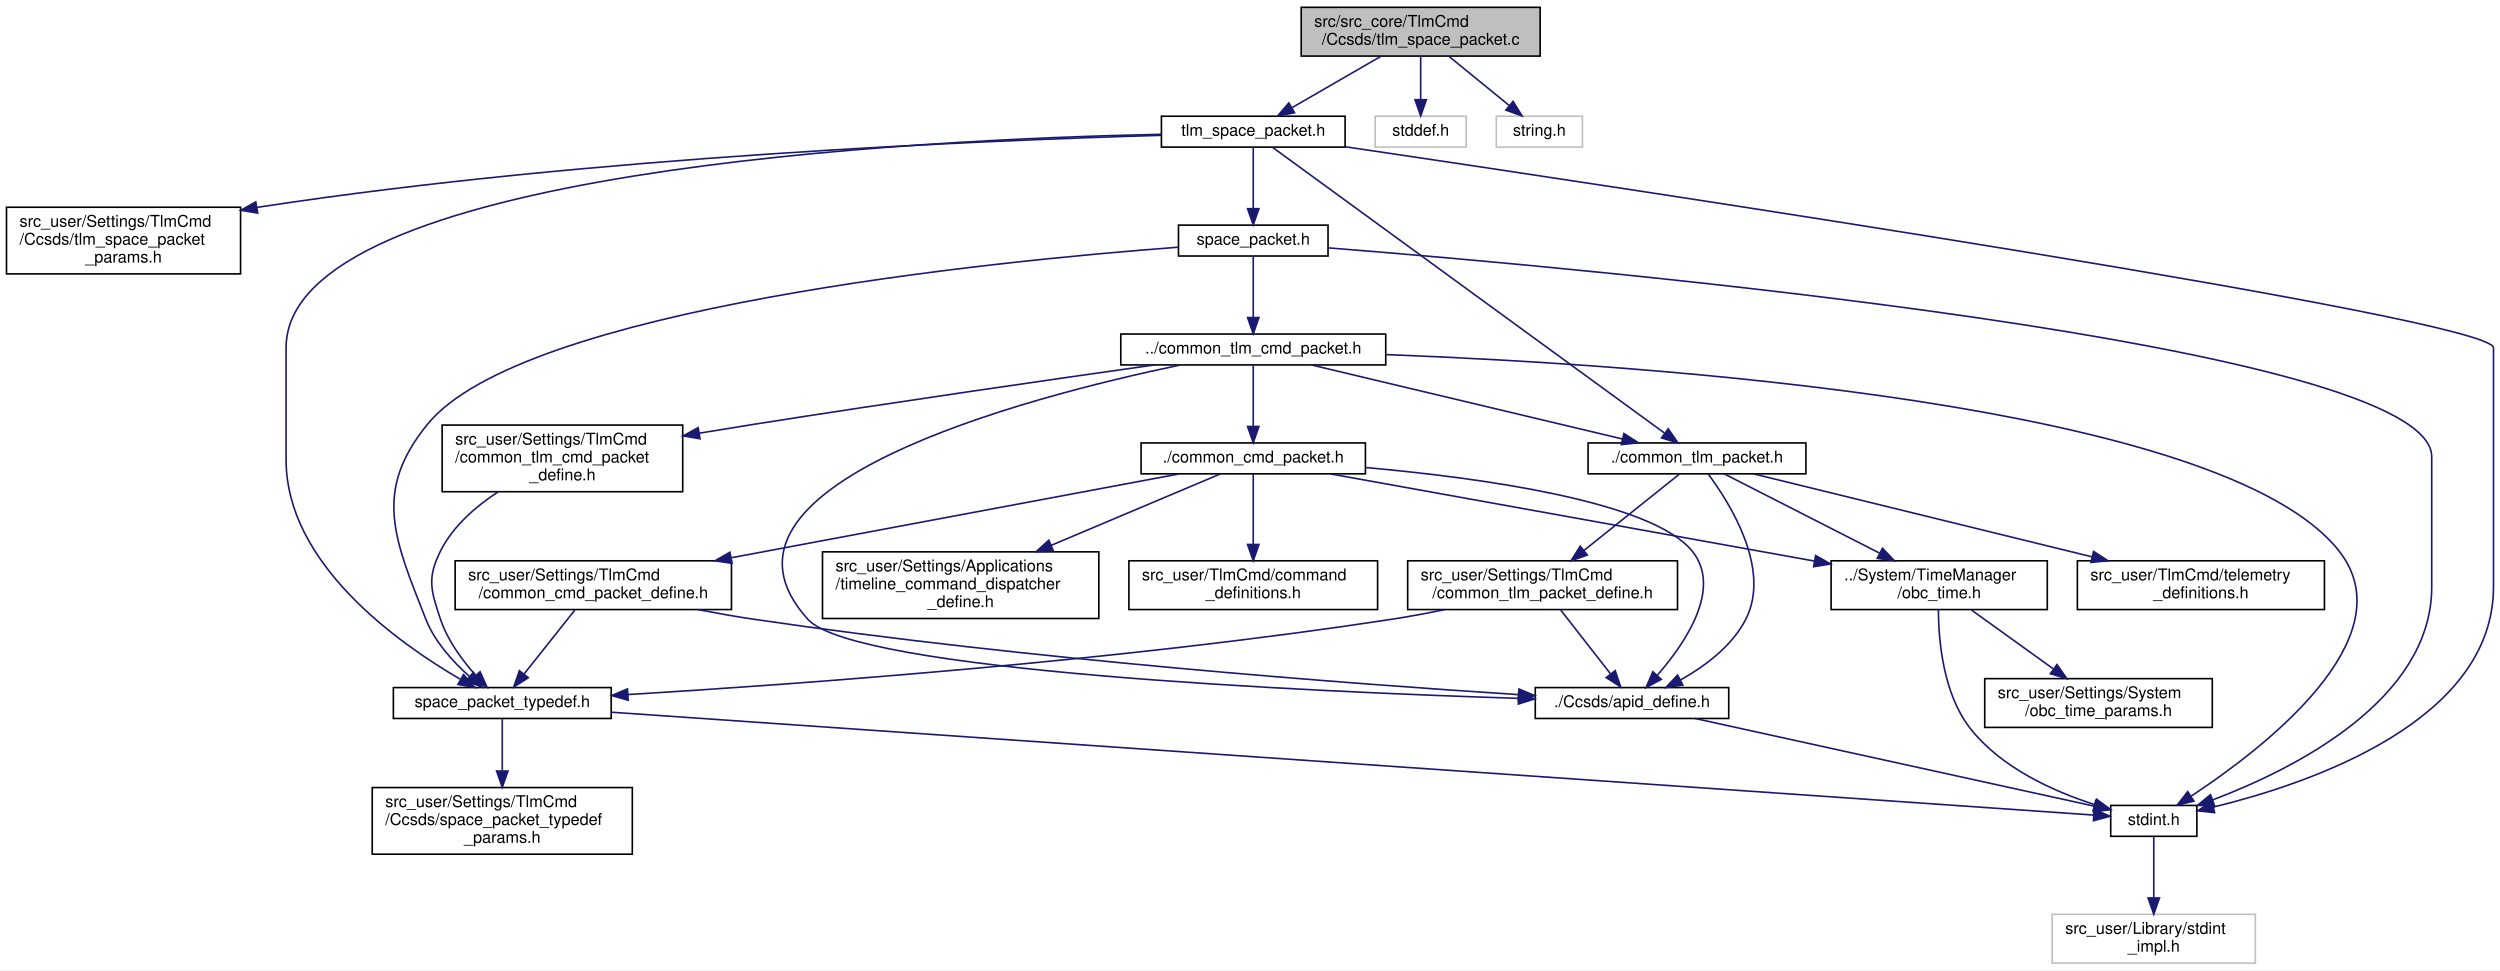
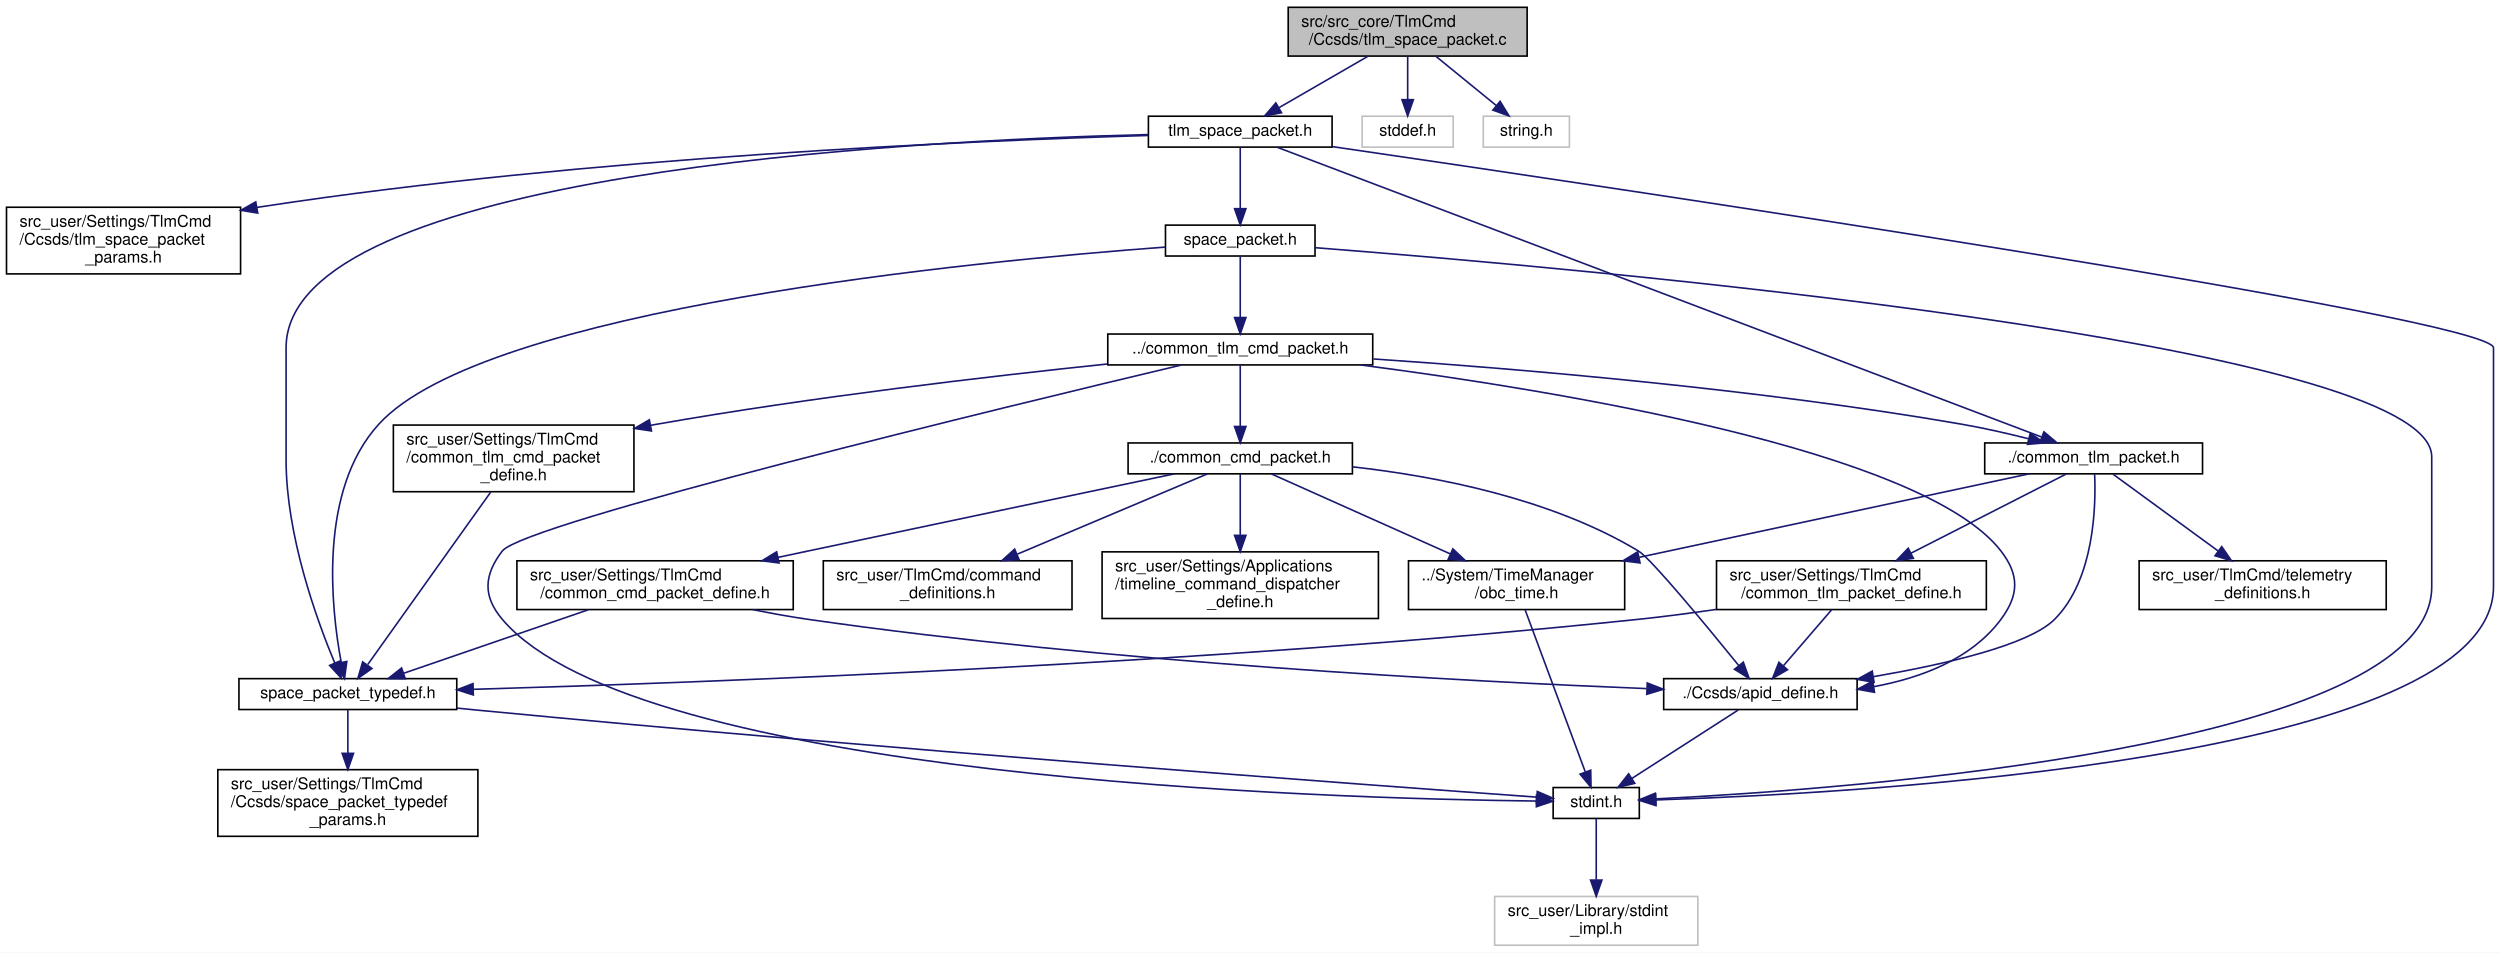
- <svg xmlns="http://www.w3.org/2000/svg" xmlns:xlink="http://www.w3.org/1999/xlink" width="1538pt" height="597pt" viewBox="0.00 0.00 1538.00 597.00">
-   <g id="graph0" class="graph" transform="scale(1 1) rotate(0) translate(4 593)">
-     <polygon fill="white" stroke="transparent" points="-4,4 -4,-593 1534,-593 1534,4 -4,4" />
+ <svg xmlns="http://www.w3.org/2000/svg" xmlns:xlink="http://www.w3.org/1999/xlink" width="1538pt" height="586pt" viewBox="0.00 0.00 1538.00 586.00">
+   <g id="graph0" class="graph" transform="scale(1 1) rotate(0) translate(4 582)">
+     <polygon fill="white" stroke="transparent" points="-4,4 -4,-582 1534,-582 1534,4 -4,4" />
    <g id="node1" class="node">
      <g id="a_node1">
        <a xlink:title="CCSDS で規定される Space Packet の テレメ版の実装">
-           <polygon fill="#bfbfbf" stroke="black" points="796.5,-558.5 796.5,-588.5 943.5,-588.5 943.5,-558.5 796.5,-558.5" />
-           <text text-anchor="start" x="804.5" y="-576.5" font-family="Helvetica,sans-Serif" font-size="10.00">src/src_core/TlmCmd</text>
-           <text text-anchor="middle" x="870" y="-565.5" font-family="Helvetica,sans-Serif" font-size="10.00">/Ccsds/tlm_space_packet.c</text>
+           <polygon fill="#bfbfbf" stroke="black" points="788.5,-547.5 788.5,-577.5 935.5,-577.5 935.5,-547.5 788.5,-547.5" />
+           <text text-anchor="start" x="796.5" y="-565.5" font-family="Helvetica,sans-Serif" font-size="10.00">src/src_core/TlmCmd</text>
+           <text text-anchor="middle" x="862" y="-554.5" font-family="Helvetica,sans-Serif" font-size="10.00">/Ccsds/tlm_space_packet.c</text>
        </a>
      </g>
    </g>
    <g id="node2" class="node">
      <g id="a_node2">
        <a xlink:href="tlm__space__packet_8h.html" target="_top" xlink:title="CCSDS で規定される Space Packet の テレメ版の実装">
-           <polygon fill="white" stroke="black" points="710.5,-502.5 710.5,-521.5 823.5,-521.5 823.5,-502.5 710.5,-502.5" />
-           <text text-anchor="middle" x="767" y="-509.5" font-family="Helvetica,sans-Serif" font-size="10.00">tlm_space_packet.h</text>
+           <polygon fill="white" stroke="black" points="702.5,-491.5 702.5,-510.5 815.5,-510.5 815.5,-491.5 702.5,-491.5" />
+           <text text-anchor="middle" x="759" y="-498.5" font-family="Helvetica,sans-Serif" font-size="10.00">tlm_space_packet.h</text>
        </a>
      </g>
    </g>
    <g id="edge1" class="edge">
-       <path fill="none" stroke="midnightblue" d="M845.59,-558.4C829.08,-548.86 807.38,-536.32 790.96,-526.84" />
-       <polygon fill="midnightblue" stroke="midnightblue" points="792.4,-523.63 781.99,-521.66 788.9,-529.69 792.4,-523.63" />
+       <path fill="none" stroke="midnightblue" d="M837.59,-547.4C821.08,-537.86 799.38,-525.32 782.96,-515.84" />
+       <polygon fill="midnightblue" stroke="midnightblue" points="784.4,-512.63 773.99,-510.66 780.9,-518.69 784.4,-512.63" />
+     </g>
+     <g id="node20" class="node">
+       <g id="a_node20">
+         <a xlink:title=" ">
+           <polygon fill="white" stroke="#bfbfbf" points="834,-491.5 834,-510.5 890,-510.5 890,-491.5 834,-491.5" />
+           <text text-anchor="middle" x="862" y="-498.5" font-family="Helvetica,sans-Serif" font-size="10.00">stddef.h</text>
+         </a>
+       </g>
+     </g>
+     <g id="edge34" class="edge">
+       <path fill="none" stroke="midnightblue" d="M862,-547.4C862,-539.47 862,-529.46 862,-520.86" />
+       <polygon fill="midnightblue" stroke="midnightblue" points="865.5,-520.66 862,-510.66 858.5,-520.66 865.5,-520.66" />
    </g>
    <g id="node21" class="node">
      <g id="a_node21">
        <a xlink:title=" ">
-           <polygon fill="white" stroke="#bfbfbf" points="842,-502.5 842,-521.5 898,-521.5 898,-502.5 842,-502.5" />
-           <text text-anchor="middle" x="870" y="-509.5" font-family="Helvetica,sans-Serif" font-size="10.00">stddef.h</text>
+           <polygon fill="white" stroke="#bfbfbf" points="908.5,-491.5 908.5,-510.5 961.5,-510.5 961.5,-491.5 908.5,-491.5" />
+           <text text-anchor="middle" x="935" y="-498.5" font-family="Helvetica,sans-Serif" font-size="10.00">string.h</text>
        </a>
      </g>
    </g>
    <g id="edge35" class="edge">
-       <path fill="none" stroke="midnightblue" d="M870,-558.4C870,-550.47 870,-540.46 870,-531.86" />
-       <polygon fill="midnightblue" stroke="midnightblue" points="873.5,-531.66 870,-521.66 866.5,-531.66 873.5,-531.66" />
-     </g>
-     <g id="node22" class="node">
-       <g id="a_node22">
-         <a xlink:title=" ">
-           <polygon fill="white" stroke="#bfbfbf" points="916.5,-502.5 916.5,-521.5 969.5,-521.5 969.5,-502.5 916.5,-502.5" />
-           <text text-anchor="middle" x="943" y="-509.5" font-family="Helvetica,sans-Serif" font-size="10.00">string.h</text>
-         </a>
-       </g>
-     </g>
-     <g id="edge36" class="edge">
-       <path fill="none" stroke="midnightblue" d="M887.3,-558.4C898.45,-549.31 912.95,-537.49 924.36,-528.19" />
-       <polygon fill="midnightblue" stroke="midnightblue" points="926.84,-530.69 932.38,-521.66 922.42,-525.26 926.84,-530.69" />
+       <path fill="none" stroke="midnightblue" d="M879.3,-547.4C890.45,-538.31 904.95,-526.49 916.36,-517.19" />
+       <polygon fill="midnightblue" stroke="midnightblue" points="918.84,-519.69 924.38,-510.66 914.42,-514.26 918.84,-519.69" />
    </g>
    <g id="node3" class="node">
      <g id="a_node3">
        <a xlink:href="tlm__space__packet__params_8h.html" target="_top" xlink:title="TlmSpacePacket のユーザー設定">
-           <polygon fill="white" stroke="black" points="0,-424.5 0,-465.5 144,-465.5 144,-424.5 0,-424.5" />
-           <text text-anchor="start" x="8" y="-453.5" font-family="Helvetica,sans-Serif" font-size="10.00">src_user/Settings/TlmCmd</text>
-           <text text-anchor="start" x="8" y="-442.5" font-family="Helvetica,sans-Serif" font-size="10.00">/Ccsds/tlm_space_packet</text>
-           <text text-anchor="middle" x="72" y="-431.5" font-family="Helvetica,sans-Serif" font-size="10.00">_params.h</text>
+           <polygon fill="white" stroke="black" points="0,-413.5 0,-454.5 144,-454.5 144,-413.5 0,-413.5" />
+           <text text-anchor="start" x="8" y="-442.5" font-family="Helvetica,sans-Serif" font-size="10.00">src_user/Settings/TlmCmd</text>
+           <text text-anchor="start" x="8" y="-431.5" font-family="Helvetica,sans-Serif" font-size="10.00">/Ccsds/tlm_space_packet</text>
+           <text text-anchor="middle" x="72" y="-420.5" font-family="Helvetica,sans-Serif" font-size="10.00">_params.h</text>
        </a>
      </g>
    </g>
    <g id="edge2" class="edge">
-       <path fill="none" stroke="midnightblue" d="M710.42,-509.74C602.44,-506.69 359.76,-496.73 158,-466 156.72,-465.81 155.43,-465.6 154.14,-465.39" />
-       <polygon fill="midnightblue" stroke="midnightblue" points="154.56,-461.91 144.1,-463.62 153.34,-468.8 154.56,-461.91" />
+       <path fill="none" stroke="midnightblue" d="M702.33,-498.66C595.36,-495.48 356.59,-485.34 158,-455 156.72,-454.8 155.43,-454.6 154.14,-454.39" />
+       <polygon fill="midnightblue" stroke="midnightblue" points="154.56,-450.91 144.1,-452.62 153.34,-457.8 154.56,-450.91" />
    </g>
    <g id="node4" class="node">
      <g id="a_node4">
        <a xlink:href="stdint_8h.html" target="_top" xlink:title="C89 環境用 stdint.h">
-           <polygon fill="white" stroke="black" points="1294.5,-78.5 1294.5,-97.5 1347.5,-97.5 1347.5,-78.5 1294.5,-78.5" />
-           <text text-anchor="middle" x="1321" y="-85.5" font-family="Helvetica,sans-Serif" font-size="10.00">stdint.h</text>
+           <polygon fill="white" stroke="black" points="951.5,-78.5 951.5,-97.5 1004.5,-97.5 1004.5,-78.5 951.5,-78.5" />
+           <text text-anchor="middle" x="978" y="-85.5" font-family="Helvetica,sans-Serif" font-size="10.00">stdint.h</text>
        </a>
      </g>
    </g>
    <g id="edge3" class="edge">
-       <path fill="none" stroke="midnightblue" d="M823.73,-502.69C1000.55,-476.58 1530,-396.92 1530,-379 1530,-379 1530,-379 1530,-232 1530,-149.5 1417.71,-111.11 1357.75,-96.5" />
-       <polygon fill="midnightblue" stroke="midnightblue" points="1358.43,-93.06 1347.9,-94.19 1356.84,-99.88 1358.43,-93.06" />
+       <path fill="none" stroke="midnightblue" d="M815.69,-491.79C993.75,-465.83 1530,-386.12 1530,-368 1530,-368 1530,-368 1530,-221 1530,-114.72 1138.07,-93.83 1014.71,-89.88" />
+       <polygon fill="midnightblue" stroke="midnightblue" points="1014.72,-86.38 1004.62,-89.58 1014.51,-93.38 1014.72,-86.38" />
    </g>
    <g id="node6" class="node">
      <g id="a_node6">
        <a xlink:href="space__packet__typedef_8h.html" target="_top" xlink:title="SpacePacket 類 と CommonTlmCmdPacket 類が相互参照するのを回避するためのヘッダ">
-           <polygon fill="white" stroke="black" points="238,-151 238,-170 372,-170 372,-151 238,-151" />
-           <text text-anchor="middle" x="305" y="-158" font-family="Helvetica,sans-Serif" font-size="10.00">space_packet_typedef.h</text>
+           <polygon fill="white" stroke="black" points="143,-145.5 143,-164.5 277,-164.5 277,-145.5 143,-145.5" />
+           <text text-anchor="middle" x="210" y="-152.5" font-family="Helvetica,sans-Serif" font-size="10.00">space_packet_typedef.h</text>
        </a>
      </g>
    </g>
    <g id="edge5" class="edge">
-       <path fill="none" stroke="midnightblue" d="M710.49,-510.39C561.97,-507.27 172,-488.65 172,-379 172,-379 172,-379 172,-310 172,-246.51 240.3,-197.75 279.01,-175.22" />
-       <polygon fill="midnightblue" stroke="midnightblue" points="281.16,-178.02 288.16,-170.06 277.73,-171.93 281.16,-178.02" />
+       <path fill="none" stroke="midnightblue" d="M702.45,-499.22C555.33,-495.67 172,-476.05 172,-368 172,-368 172,-368 172,-299 172,-252.74 190.81,-200.79 201.96,-174.06" />
+       <polygon fill="midnightblue" stroke="midnightblue" points="205.2,-175.39 205.93,-164.82 198.77,-172.62 205.2,-175.39" />
    </g>
    <g id="node8" class="node">
      <g id="a_node8">
        <a xlink:href="space__packet_8h.html" target="_top" xlink:title="CCSDS で規定される Space Packet の実装">
-           <polygon fill="white" stroke="black" points="721,-435.5 721,-454.5 813,-454.5 813,-435.5 721,-435.5" />
-           <text text-anchor="middle" x="767" y="-442.5" font-family="Helvetica,sans-Serif" font-size="10.00">space_packet.h</text>
+           <polygon fill="white" stroke="black" points="713,-424.5 713,-443.5 805,-443.5 805,-424.5 713,-424.5" />
+           <text text-anchor="middle" x="759" y="-431.5" font-family="Helvetica,sans-Serif" font-size="10.00">space_packet.h</text>
        </a>
      </g>
    </g>
    <g id="edge8" class="edge">
-       <path fill="none" stroke="midnightblue" d="M767,-502.23C767,-492.68 767,-477.12 767,-464.78" />
-       <polygon fill="midnightblue" stroke="midnightblue" points="770.5,-464.63 767,-454.63 763.5,-464.63 770.5,-464.63" />
+       <path fill="none" stroke="midnightblue" d="M759,-491.23C759,-481.68 759,-466.12 759,-453.78" />
+       <polygon fill="midnightblue" stroke="midnightblue" points="762.5,-453.63 759,-443.63 755.5,-453.63 762.5,-453.63" />
    </g>
    <g id="node11" class="node">
      <g id="a_node11">
        <a xlink:href="common__tlm__packet_8h.html" target="_top" xlink:title="CTP 関連基本関数の宣言">
-           <polygon fill="white" stroke="black" points="973,-301.5 973,-320.5 1107,-320.5 1107,-301.5 973,-301.5" />
-           <text text-anchor="middle" x="1040" y="-308.5" font-family="Helvetica,sans-Serif" font-size="10.00">./common_tlm_packet.h</text>
-         </a>
-       </g>
-     </g>
-     <g id="edge34" class="edge">
-       <path fill="none" stroke="midnightblue" d="M778.73,-502.45C821.08,-471.58 966.42,-365.63 1019.98,-326.59" />
-       <polygon fill="midnightblue" stroke="midnightblue" points="1022.29,-329.24 1028.31,-320.52 1018.17,-323.58 1022.29,-329.24" />
+           <polygon fill="white" stroke="black" points="1217,-290.5 1217,-309.5 1351,-309.5 1351,-290.5 1217,-290.5" />
+           <text text-anchor="middle" x="1284" y="-297.5" font-family="Helvetica,sans-Serif" font-size="10.00">./common_tlm_packet.h</text>
+         </a>
+       </g>
+     </g>
+     <g id="edge33" class="edge">
+       <path fill="none" stroke="midnightblue" d="M781.56,-491.45C864.77,-459.91 1154.73,-350 1251.95,-313.15" />
+       <polygon fill="midnightblue" stroke="midnightblue" points="1253.42,-316.34 1261.53,-309.52 1250.93,-309.79 1253.42,-316.34" />
    </g>
    <g id="node5" class="node">
      <g id="a_node5">
        <a xlink:title=" ">
-           <polygon fill="white" stroke="#bfbfbf" points="1258.5,-0.5 1258.5,-30.5 1383.5,-30.5 1383.5,-0.5 1258.5,-0.5" />
-           <text text-anchor="start" x="1266.5" y="-18.5" font-family="Helvetica,sans-Serif" font-size="10.00">src_user/Library/stdint</text>
-           <text text-anchor="middle" x="1321" y="-7.5" font-family="Helvetica,sans-Serif" font-size="10.00">_impl.h</text>
+           <polygon fill="white" stroke="#bfbfbf" points="915.5,-0.5 915.5,-30.5 1040.5,-30.5 1040.5,-0.5 915.5,-0.5" />
+           <text text-anchor="start" x="923.5" y="-18.5" font-family="Helvetica,sans-Serif" font-size="10.00">src_user/Library/stdint</text>
+           <text text-anchor="middle" x="978" y="-7.5" font-family="Helvetica,sans-Serif" font-size="10.00">_impl.h</text>
        </a>
      </g>
    </g>
    <g id="edge4" class="edge">
-       <path fill="none" stroke="midnightblue" d="M1321,-78.36C1321,-69.05 1321,-53.83 1321,-40.81" />
-       <polygon fill="midnightblue" stroke="midnightblue" points="1324.5,-40.58 1321,-30.58 1317.5,-40.58 1324.5,-40.58" />
+       <path fill="none" stroke="midnightblue" d="M978,-78.36C978,-69.05 978,-53.83 978,-40.81" />
+       <polygon fill="midnightblue" stroke="midnightblue" points="981.5,-40.58 978,-30.58 974.5,-40.58 981.5,-40.58" />
    </g>
    <g id="edge6" class="edge">
-       <path fill="none" stroke="midnightblue" d="M372.06,-154.85C567.74,-141.27 1133.7,-102 1283.99,-91.57" />
-       <polygon fill="midnightblue" stroke="midnightblue" points="1284.35,-95.05 1294.08,-90.87 1283.87,-88.07 1284.35,-95.05" />
+       <path fill="none" stroke="midnightblue" d="M277.17,-146.38C281.85,-145.9 286.49,-145.43 291,-145 539.21,-121.1 838.52,-99.01 941.29,-91.61" />
+       <polygon fill="midnightblue" stroke="midnightblue" points="941.73,-95.09 951.45,-90.88 941.23,-88.11 941.73,-95.09" />
    </g>
    <g id="node7" class="node">
      <g id="a_node7">
        <a xlink:href="space__packet__typedef__params_8h.html" target="_top" xlink:title="SpacePacketの パケット型に関するユーザー設定">
-           <polygon fill="white" stroke="black" points="225,-67.5 225,-108.5 385,-108.5 385,-67.5 225,-67.5" />
-           <text text-anchor="start" x="233" y="-96.5" font-family="Helvetica,sans-Serif" font-size="10.00">src_user/Settings/TlmCmd</text>
-           <text text-anchor="start" x="233" y="-85.5" font-family="Helvetica,sans-Serif" font-size="10.00">/Ccsds/space_packet_typedef</text>
-           <text text-anchor="middle" x="305" y="-74.5" font-family="Helvetica,sans-Serif" font-size="10.00">_params.h</text>
+           <polygon fill="white" stroke="black" points="130,-67.5 130,-108.5 290,-108.5 290,-67.5 130,-67.5" />
+           <text text-anchor="start" x="138" y="-96.5" font-family="Helvetica,sans-Serif" font-size="10.00">src_user/Settings/TlmCmd</text>
+           <text text-anchor="start" x="138" y="-85.5" font-family="Helvetica,sans-Serif" font-size="10.00">/Ccsds/space_packet_typedef</text>
+           <text text-anchor="middle" x="210" y="-74.5" font-family="Helvetica,sans-Serif" font-size="10.00">_params.h</text>
        </a>
      </g>
    </g>
    <g id="edge7" class="edge">
-       <path fill="none" stroke="midnightblue" d="M305,-150.86C305,-142.86 305,-130.5 305,-118.92" />
-       <polygon fill="midnightblue" stroke="midnightblue" points="308.5,-118.66 305,-108.66 301.5,-118.66 308.5,-118.66" />
+       <path fill="none" stroke="midnightblue" d="M210,-145.23C210,-138.36 210,-128.38 210,-118.73" />
+       <polygon fill="midnightblue" stroke="midnightblue" points="213.5,-118.54 210,-108.54 206.5,-118.54 213.5,-118.54" />
    </g>
    <g id="edge9" class="edge">
-       <path fill="none" stroke="midnightblue" d="M813.18,-440.51C972.87,-427.83 1492,-381.29 1492,-312 1492,-312 1492,-312 1492,-232 1492,-162.34 1407.46,-119.94 1357.26,-100.91" />
-       <polygon fill="midnightblue" stroke="midnightblue" points="1358.31,-97.56 1347.72,-97.41 1355.9,-104.14 1358.31,-97.56" />
+       <path fill="none" stroke="midnightblue" d="M805.13,-429.61C965.93,-417.16 1492,-371.11 1492,-301 1492,-301 1492,-301 1492,-221 1492,-122.39 1132.6,-96.4 1014.85,-90.53" />
+       <polygon fill="midnightblue" stroke="midnightblue" points="1014.71,-87.02 1004.55,-90.03 1014.37,-94.01 1014.71,-87.02" />
    </g>
    <g id="edge10" class="edge">
-       <path fill="none" stroke="midnightblue" d="M720.67,-440.92C606.63,-432.28 317.3,-403.61 259,-332 225.33,-290.64 238.48,-261.63 258,-212 263.47,-198.1 274.75,-185.77 284.9,-176.76" />
-       <polygon fill="midnightblue" stroke="midnightblue" points="287.22,-179.39 292.66,-170.29 282.73,-174.01 287.22,-179.39" />
+       <path fill="none" stroke="midnightblue" d="M712.86,-429.99C596.19,-421.36 294.06,-392.45 229,-321 191.85,-280.2 199.62,-208.2 205.92,-174.44" />
+       <polygon fill="midnightblue" stroke="midnightblue" points="209.36,-175.06 207.93,-164.56 202.5,-173.66 209.36,-175.06" />
    </g>
    <g id="node9" class="node">
      <g id="a_node9">
        <a xlink:href="common__tlm__cmd__packet_8h.html" target="_top" xlink:title="CTCP 関連基本関数の宣言">
-           <polygon fill="white" stroke="black" points="685.5,-368.5 685.5,-387.5 848.5,-387.5 848.5,-368.5 685.5,-368.5" />
-           <text text-anchor="middle" x="767" y="-375.5" font-family="Helvetica,sans-Serif" font-size="10.00">../common_tlm_cmd_packet.h</text>
+           <polygon fill="white" stroke="black" points="677.5,-357.5 677.5,-376.5 840.5,-376.5 840.5,-357.5 677.5,-357.5" />
+           <text text-anchor="middle" x="759" y="-364.5" font-family="Helvetica,sans-Serif" font-size="10.00">../common_tlm_cmd_packet.h</text>
        </a>
      </g>
    </g>
    <g id="edge11" class="edge">
-       <path fill="none" stroke="midnightblue" d="M767,-435.23C767,-425.68 767,-410.12 767,-397.78" />
-       <polygon fill="midnightblue" stroke="midnightblue" points="770.5,-397.63 767,-387.63 763.5,-397.63 770.5,-397.63" />
+       <path fill="none" stroke="midnightblue" d="M759,-424.23C759,-414.68 759,-399.12 759,-386.78" />
+       <polygon fill="midnightblue" stroke="midnightblue" points="762.5,-386.63 759,-376.63 755.5,-386.63 762.5,-386.63" />
    </g>
    <g id="edge12" class="edge">
-       <path fill="none" stroke="midnightblue" d="M848.74,-374.85C1010.89,-368.65 1363.74,-344.79 1435,-254 1477.14,-200.32 1387.93,-132.12 1343.8,-103.1" />
-       <polygon fill="midnightblue" stroke="midnightblue" points="1345.68,-100.15 1335.38,-97.67 1341.89,-106.03 1345.68,-100.15" />
+       <path fill="none" stroke="midnightblue" d="M722.69,-357.43C617.31,-332.4 318.07,-260.09 305,-243 293.66,-228.17 292.93,-215.24 305,-201 387.95,-103.1 812.54,-90.69 941.08,-89.19" />
+       <polygon fill="midnightblue" stroke="midnightblue" points="941.24,-92.68 951.21,-89.08 941.17,-85.69 941.24,-92.68" />
    </g>
    <g id="node10" class="node">
      <g id="a_node10">
        <a xlink:href="common__tlm__cmd__packet__define_8h.html" target="_top" xlink:title="CTCP 型の定義">
-           <polygon fill="white" stroke="black" points="268,-290.5 268,-331.5 416,-331.5 416,-290.5 268,-290.5" />
-           <text text-anchor="start" x="276" y="-319.5" font-family="Helvetica,sans-Serif" font-size="10.00">src_user/Settings/TlmCmd</text>
-           <text text-anchor="start" x="276" y="-308.5" font-family="Helvetica,sans-Serif" font-size="10.00">/common_tlm_cmd_packet</text>
-           <text text-anchor="middle" x="342" y="-297.5" font-family="Helvetica,sans-Serif" font-size="10.00">_define.h</text>
+           <polygon fill="white" stroke="black" points="238,-279.5 238,-320.5 386,-320.5 386,-279.5 238,-279.5" />
+           <text text-anchor="start" x="246" y="-308.5" font-family="Helvetica,sans-Serif" font-size="10.00">src_user/Settings/TlmCmd</text>
+           <text text-anchor="start" x="246" y="-297.5" font-family="Helvetica,sans-Serif" font-size="10.00">/common_tlm_cmd_packet</text>
+           <text text-anchor="middle" x="312" y="-286.5" font-family="Helvetica,sans-Serif" font-size="10.00">_define.h</text>
        </a>
      </g>
    </g>
    <g id="edge13" class="edge">
-       <path fill="none" stroke="midnightblue" d="M706.07,-368.48C644.08,-359.71 545.27,-345.47 460,-332 449.05,-330.27 437.53,-328.39 426.17,-326.5" />
-       <polygon fill="midnightblue" stroke="midnightblue" points="426.68,-323.04 416.24,-324.84 425.52,-329.94 426.68,-323.04" />
+       <path fill="none" stroke="midnightblue" d="M677.39,-358.09C604.4,-350.47 494.65,-337.65 400,-321 398.74,-320.78 397.47,-320.55 396.2,-320.32" />
+       <polygon fill="midnightblue" stroke="midnightblue" points="396.79,-316.87 386.31,-318.43 395.48,-323.74 396.79,-316.87" />
    </g>
    <g id="edge15" class="edge">
-       <path fill="none" stroke="midnightblue" d="M802.97,-368.44C852.07,-356.74 940.13,-335.78 993.98,-322.96" />
-       <polygon fill="midnightblue" stroke="midnightblue" points="995.03,-326.3 1003.95,-320.58 993.41,-319.49 995.03,-326.3" />
+       <path fill="none" stroke="midnightblue" d="M840.9,-361.17C930.35,-355.1 1077.61,-342.72 1203,-321 1216.4,-318.68 1230.87,-315.37 1243.82,-312.11" />
+       <polygon fill="midnightblue" stroke="midnightblue" points="1245.02,-315.41 1253.83,-309.52 1243.27,-308.64 1245.02,-315.41" />
+     </g>
+     <g id="node15" class="node">
+       <g id="a_node15">
+         <a xlink:href="apid__define_8h.html" target="_top" xlink:title="CCSDS の APID を定義する">
+           <polygon fill="white" stroke="black" points="1019.5,-145.5 1019.5,-164.5 1138.5,-164.5 1138.5,-145.5 1019.5,-145.5" />
+           <text text-anchor="middle" x="1079" y="-152.5" font-family="Helvetica,sans-Serif" font-size="10.00">./Ccsds/apid_define.h</text>
+         </a>
+       </g>
+     </g>
+     <g id="edge32" class="edge">
+       <path fill="none" stroke="midnightblue" d="M833.17,-357.44C952.64,-341.96 1179.16,-305.04 1227,-243 1238.4,-228.22 1238.11,-216 1227,-201 1208.9,-176.58 1177.89,-164.96 1148.91,-159.59" />
+       <polygon fill="midnightblue" stroke="midnightblue" points="1149.2,-156.09 1138.77,-157.94 1148.08,-163 1149.2,-156.09" />
    </g>
    <g id="node16" class="node">
      <g id="a_node16">
-         <a xlink:href="apid__define_8h.html" target="_top" xlink:title="CCSDS の APID を定義する">
-           <polygon fill="white" stroke="black" points="940.5,-151 940.5,-170 1059.5,-170 1059.5,-151 940.5,-151" />
-           <text text-anchor="middle" x="1000" y="-158" font-family="Helvetica,sans-Serif" font-size="10.00">./Ccsds/apid_define.h</text>
-         </a>
-       </g>
-     </g>
-     <g id="edge33" class="edge">
-       <path fill="none" stroke="midnightblue" d="M721.99,-368.44C626.58,-348.45 418.65,-294.12 493,-212 521.79,-180.2 797.96,-167.6 930.15,-163.36" />
-       <polygon fill="midnightblue" stroke="midnightblue" points="930.3,-166.86 940.18,-163.04 930.08,-159.86 930.3,-166.86" />
-     </g>
-     <g id="node17" class="node">
-       <g id="a_node17">
        <a xlink:href="common__cmd__packet_8h.html" target="_top" xlink:title="CCP 関連基本関数の宣言">
-           <polygon fill="white" stroke="black" points="698,-301.5 698,-320.5 836,-320.5 836,-301.5 698,-301.5" />
-           <text text-anchor="middle" x="767" y="-308.5" font-family="Helvetica,sans-Serif" font-size="10.00">./common_cmd_packet.h</text>
-         </a>
-       </g>
-     </g>
-     <g id="edge25" class="edge">
-       <path fill="none" stroke="midnightblue" d="M767,-368.23C767,-358.68 767,-343.12 767,-330.78" />
-       <polygon fill="midnightblue" stroke="midnightblue" points="770.5,-330.63 767,-320.63 763.5,-330.63 770.5,-330.63" />
+           <polygon fill="white" stroke="black" points="690,-290.5 690,-309.5 828,-309.5 828,-290.5 690,-290.5" />
+           <text text-anchor="middle" x="759" y="-297.5" font-family="Helvetica,sans-Serif" font-size="10.00">./common_cmd_packet.h</text>
+         </a>
+       </g>
+     </g>
+     <g id="edge24" class="edge">
+       <path fill="none" stroke="midnightblue" d="M759,-357.23C759,-347.68 759,-332.12 759,-319.78" />
+       <polygon fill="midnightblue" stroke="midnightblue" points="762.5,-319.63 759,-309.63 755.5,-319.63 762.5,-319.63" />
    </g>
    <g id="edge14" class="edge">
-       <path fill="none" stroke="midnightblue" d="M302.48,-290.45C288.64,-281.41 274.65,-269.25 267,-254 258.63,-237.31 261.08,-229.7 267,-212 271.31,-199.09 280.37,-186.84 288.56,-177.63" />
-       <polygon fill="midnightblue" stroke="midnightblue" points="291.34,-179.78 295.67,-170.11 286.26,-174.97 291.34,-179.78" />
+       <path fill="none" stroke="midnightblue" d="M297.93,-279.31C290.26,-268.58 280.6,-255.06 272,-243 254.73,-218.8 234.78,-190.79 222.27,-173.23" />
+       <polygon fill="midnightblue" stroke="midnightblue" points="224.81,-170.76 216.16,-164.65 219.11,-174.82 224.81,-170.76" />
    </g>
    <g id="node12" class="node">
      <g id="a_node12">
        <a xlink:href="obc__time_8h.html" target="_top" xlink:title="OBCの時刻情報の定義と演算">
-           <polygon fill="white" stroke="black" points="1122.5,-218 1122.5,-248 1255.5,-248 1255.5,-218 1122.5,-218" />
-           <text text-anchor="start" x="1130.5" y="-236" font-family="Helvetica,sans-Serif" font-size="10.00">../System/TimeManager</text>
-           <text text-anchor="middle" x="1189" y="-225" font-family="Helvetica,sans-Serif" font-size="10.00">/obc_time.h</text>
+           <polygon fill="white" stroke="black" points="862.5,-207 862.5,-237 995.5,-237 995.5,-207 862.5,-207" />
+           <text text-anchor="start" x="870.5" y="-225" font-family="Helvetica,sans-Serif" font-size="10.00">../System/TimeManager</text>
+           <text text-anchor="middle" x="929" y="-214" font-family="Helvetica,sans-Serif" font-size="10.00">/obc_time.h</text>
        </a>
      </g>
    </g>
    <g id="edge16" class="edge">
-       <path fill="none" stroke="midnightblue" d="M1056.8,-301.43C1079.84,-289.68 1121.84,-268.26 1152.33,-252.7" />
-       <polygon fill="midnightblue" stroke="midnightblue" points="1154.08,-255.74 1161.39,-248.08 1150.89,-249.51 1154.08,-255.74" />
+       <path fill="none" stroke="midnightblue" d="M1243.97,-290.43C1186.04,-278.03 1077.77,-254.85 1004.54,-239.17" />
+       <polygon fill="midnightblue" stroke="midnightblue" points="1004.96,-235.68 994.45,-237.01 1003.49,-242.53 1004.96,-235.68" />
+     </g>
+     <g id="node13" class="node">
+       <g id="a_node13">
+         <a xlink:href="telemetry__definitions_8h.html" target="_top" xlink:title="テレメトリ定義">
+           <polygon fill="white" stroke="black" points="1312,-207 1312,-237 1464,-237 1464,-207 1312,-207" />
+           <text text-anchor="start" x="1320" y="-225" font-family="Helvetica,sans-Serif" font-size="10.00">src_user/TlmCmd/telemetry</text>
+           <text text-anchor="middle" x="1388" y="-214" font-family="Helvetica,sans-Serif" font-size="10.00">_definitions.h</text>
+         </a>
+       </g>
+     </g>
+     <g id="edge18" class="edge">
+       <path fill="none" stroke="midnightblue" d="M1295.93,-290.28C1311.59,-278.84 1339.56,-258.4 1360.58,-243.04" />
+       <polygon fill="midnightblue" stroke="midnightblue" points="1362.81,-245.75 1368.81,-237.02 1358.68,-240.09 1362.81,-245.75" />
    </g>
    <g id="node14" class="node">
      <g id="a_node14">
-         <a xlink:href="telemetry__definitions_8h.html" target="_top" xlink:title="テレメトリ定義">
-           <polygon fill="white" stroke="black" points="1274,-218 1274,-248 1426,-248 1426,-218 1274,-218" />
-           <text text-anchor="start" x="1282" y="-236" font-family="Helvetica,sans-Serif" font-size="10.00">src_user/TlmCmd/telemetry</text>
-           <text text-anchor="middle" x="1350" y="-225" font-family="Helvetica,sans-Serif" font-size="10.00">_definitions.h</text>
+         <a xlink:href="common__tlm__packet__define_8h.html" target="_top" xlink:title="CTP 型の定義">
+           <polygon fill="white" stroke="black" points="1052,-207 1052,-237 1218,-237 1218,-207 1052,-207" />
+           <text text-anchor="start" x="1060" y="-225" font-family="Helvetica,sans-Serif" font-size="10.00">src_user/Settings/TlmCmd</text>
+           <text text-anchor="middle" x="1135" y="-214" font-family="Helvetica,sans-Serif" font-size="10.00">/common_tlm_packet_define.h</text>
        </a>
      </g>
    </g>
    <g id="edge19" class="edge">
-       <path fill="none" stroke="midnightblue" d="M1074.96,-301.43C1125.24,-289.1 1218.93,-266.13 1282.86,-250.46" />
-       <polygon fill="midnightblue" stroke="midnightblue" points="1283.97,-253.79 1292.85,-248.01 1282.3,-246.99 1283.97,-253.79" />
-     </g>
-     <g id="node15" class="node">
-       <g id="a_node15">
-         <a xlink:href="common__tlm__packet__define_8h.html" target="_top" xlink:title="CTP 型の定義">
-           <polygon fill="white" stroke="black" points="862,-218 862,-248 1028,-248 1028,-218 862,-218" />
-           <text text-anchor="start" x="870" y="-236" font-family="Helvetica,sans-Serif" font-size="10.00">src_user/Settings/TlmCmd</text>
-           <text text-anchor="middle" x="945" y="-225" font-family="Helvetica,sans-Serif" font-size="10.00">/common_tlm_packet_define.h</text>
-         </a>
-       </g>
+       <path fill="none" stroke="midnightblue" d="M1267.2,-290.43C1244.16,-278.68 1202.16,-257.26 1171.67,-241.7" />
+       <polygon fill="midnightblue" stroke="midnightblue" points="1173.11,-238.51 1162.61,-237.08 1169.92,-244.74 1173.11,-238.51" />
+     </g>
+     <g id="edge23" class="edge">
+       <path fill="none" stroke="midnightblue" d="M1284.62,-290.26C1285.46,-271.21 1284.61,-225.69 1260,-201 1244.2,-185.15 1192.69,-173.29 1148.64,-165.74" />
+       <polygon fill="midnightblue" stroke="midnightblue" points="1148.94,-162.25 1138.5,-164.06 1147.79,-169.15 1148.94,-162.25" />
+     </g>
+     <g id="edge17" class="edge">
+       <path fill="none" stroke="midnightblue" d="M934.24,-206.87C943.18,-182.79 961.36,-133.81 971.24,-107.2" />
+       <polygon fill="midnightblue" stroke="midnightblue" points="974.61,-108.19 974.81,-97.6 968.05,-105.75 974.61,-108.19" />
    </g>
    <g id="edge20" class="edge">
-       <path fill="none" stroke="midnightblue" d="M1029.1,-301.28C1014.92,-289.94 989.7,-269.76 970.56,-254.45" />
-       <polygon fill="midnightblue" stroke="midnightblue" points="972.52,-251.53 962.52,-248.02 968.15,-257 972.52,-251.53" />
-     </g>
-     <g id="edge24" class="edge">
-       <path fill="none" stroke="midnightblue" d="M1046.79,-301.49C1059.86,-284 1085.88,-243.05 1070,-212 1061.52,-195.43 1044.79,-183.05 1029.81,-174.69" />
-       <polygon fill="midnightblue" stroke="midnightblue" points="1031.29,-171.52 1020.8,-170.01 1028.06,-177.73 1031.29,-171.52" />
-     </g>
-     <g id="edge17" class="edge">
-       <path fill="none" stroke="midnightblue" d="M1188.5,-217.79C1188.59,-199.15 1191.35,-166.33 1208,-145 1227.03,-120.62 1259.46,-106.1 1284.71,-97.97" />
-       <polygon fill="midnightblue" stroke="midnightblue" points="1285.78,-101.31 1294.34,-95.07 1283.76,-94.61 1285.78,-101.31" />
-     </g>
-     <g id="node13" class="node">
-       <g id="a_node13">
-         <a xlink:href="obc__time__params_8h.html" target="_top" xlink:title="OBCTのCoreパラメタのオーバーライド用ヘッダー">
-           <polygon fill="white" stroke="black" points="1217,-145.5 1217,-175.5 1357,-175.5 1357,-145.5 1217,-145.5" />
-           <text text-anchor="start" x="1225" y="-163.5" font-family="Helvetica,sans-Serif" font-size="10.00">src_user/Settings/System</text>
-           <text text-anchor="middle" x="1287" y="-152.5" font-family="Helvetica,sans-Serif" font-size="10.00">/obc_time_params.h</text>
-         </a>
-       </g>
-     </g>
-     <g id="edge18" class="edge">
-       <path fill="none" stroke="midnightblue" d="M1208.83,-217.73C1223.27,-207.35 1243.03,-193.13 1259.06,-181.6" />
-       <polygon fill="midnightblue" stroke="midnightblue" points="1261.46,-184.19 1267.53,-175.5 1257.37,-178.5 1261.46,-184.19" />
+       <path fill="none" stroke="midnightblue" d="M1051.99,-207.11C1036.1,-204.8 1019.56,-202.62 1004,-201 742.09,-173.65 429.72,-162.07 287.45,-157.95" />
+       <polygon fill="midnightblue" stroke="midnightblue" points="287.19,-154.44 277.09,-157.65 286.99,-161.44 287.19,-154.44" />
    </g>
    <g id="edge21" class="edge">
-       <path fill="none" stroke="midnightblue" d="M884.66,-217.93C873.83,-215.71 862.61,-213.62 852,-212 685.56,-186.51 488.52,-172.16 382.26,-165.71" />
-       <polygon fill="midnightblue" stroke="midnightblue" points="382.45,-162.21 372.26,-165.11 382.03,-169.2 382.45,-162.21" />
+       <path fill="none" stroke="midnightblue" d="M1122.85,-206.9C1114.12,-196.76 1102.32,-183.07 1093.16,-172.44" />
+       <polygon fill="midnightblue" stroke="midnightblue" points="1095.67,-169.99 1086.49,-164.69 1090.37,-174.56 1095.67,-169.99" />
    </g>
    <g id="edge22" class="edge">
-       <path fill="none" stroke="midnightblue" d="M956.13,-217.73C965.02,-206.34 977.5,-190.34 986.88,-178.32" />
-       <polygon fill="midnightblue" stroke="midnightblue" points="989.67,-180.43 993.06,-170.39 984.15,-176.12 989.67,-180.43" />
-     </g>
-     <g id="edge23" class="edge">
-       <path fill="none" stroke="midnightblue" d="M1038.72,-151C1101.14,-137.29 1223.18,-110.48 1284.29,-97.06" />
-       <polygon fill="midnightblue" stroke="midnightblue" points="1285.25,-100.44 1294.27,-94.87 1283.75,-93.6 1285.25,-100.44" />
+       <path fill="none" stroke="midnightblue" d="M1065.38,-145.23C1048.57,-134.42 1019.77,-115.88 999.86,-103.07" />
+       <polygon fill="midnightblue" stroke="midnightblue" points="1001.71,-100.1 991.41,-97.63 997.92,-105.98 1001.71,-100.1" />
+     </g>
+     <g id="edge25" class="edge">
+       <path fill="none" stroke="midnightblue" d="M778.17,-290.43C804.68,-278.58 853.2,-256.89 888.06,-241.3" />
+       <polygon fill="midnightblue" stroke="midnightblue" points="889.8,-244.36 897.5,-237.08 886.94,-237.97 889.8,-244.36" />
+     </g>
+     <g id="edge30" class="edge">
+       <path fill="none" stroke="midnightblue" d="M828.01,-294.8C879.63,-289.03 950.27,-275.36 1004,-243 1011.76,-238.33 1046.28,-196.47 1065.67,-172.56" />
+       <polygon fill="midnightblue" stroke="midnightblue" points="1068.49,-174.64 1072.05,-164.66 1063.04,-170.24 1068.49,-174.64" />
+     </g>
+     <g id="node17" class="node">
+       <g id="a_node17">
+         <a xlink:href="command__definitions_8h.html" target="_top" xlink:title="コマンド定義">
+           <polygon fill="white" stroke="black" points="502.5,-207 502.5,-237 655.5,-237 655.5,-207 502.5,-207" />
+           <text text-anchor="start" x="510.5" y="-225" font-family="Helvetica,sans-Serif" font-size="10.00">src_user/TlmCmd/command</text>
+           <text text-anchor="middle" x="579" y="-214" font-family="Helvetica,sans-Serif" font-size="10.00">_definitions.h</text>
+         </a>
+       </g>
    </g>
    <g id="edge26" class="edge">
-       <path fill="none" stroke="midnightblue" d="M814.59,-301.43C886.95,-288.4 1025.39,-263.47 1112.14,-247.84" />
-       <polygon fill="midnightblue" stroke="midnightblue" points="1112.97,-251.25 1122.19,-246.03 1111.73,-244.36 1112.97,-251.25" />
-     </g>
-     <g id="edge31" class="edge">
-       <path fill="none" stroke="midnightblue" d="M836.3,-305.36C907.75,-298.95 1012.14,-284.54 1037,-254 1055.72,-230.99 1032.76,-197.3 1015.55,-177.56" />
-       <polygon fill="midnightblue" stroke="midnightblue" points="1018,-175.05 1008.67,-170.03 1012.83,-179.77 1018,-175.05" />
+       <path fill="none" stroke="midnightblue" d="M738.7,-290.43C710.51,-278.53 658.82,-256.7 621.87,-241.1" />
+       <polygon fill="midnightblue" stroke="midnightblue" points="622.92,-237.75 612.35,-237.08 620.2,-244.2 622.92,-237.75" />
    </g>
    <g id="node18" class="node">
      <g id="a_node18">
-         <a xlink:href="command__definitions_8h.html" target="_top" xlink:title="コマンド定義">
-           <polygon fill="white" stroke="black" points="690.5,-218 690.5,-248 843.5,-248 843.5,-218 690.5,-218" />
-           <text text-anchor="start" x="698.5" y="-236" font-family="Helvetica,sans-Serif" font-size="10.00">src_user/TlmCmd/command</text>
-           <text text-anchor="middle" x="767" y="-225" font-family="Helvetica,sans-Serif" font-size="10.00">_definitions.h</text>
+         <a xlink:href="common__cmd__packet__define_8h.html" target="_top" xlink:title="CCP 型の定義">
+           <polygon fill="white" stroke="black" points="314,-207 314,-237 484,-237 484,-207 314,-207" />
+           <text text-anchor="start" x="322" y="-225" font-family="Helvetica,sans-Serif" font-size="10.00">src_user/Settings/TlmCmd</text>
+           <text text-anchor="middle" x="399" y="-214" font-family="Helvetica,sans-Serif" font-size="10.00">/common_cmd_packet_define.h</text>
        </a>
      </g>
    </g>
    <g id="edge27" class="edge">
-       <path fill="none" stroke="midnightblue" d="M767,-301.28C767,-290.8 767,-272.79 767,-258.03" />
-       <polygon fill="midnightblue" stroke="midnightblue" points="770.5,-258.02 767,-248.02 763.5,-258.02 770.5,-258.02" />
+       <path fill="none" stroke="midnightblue" d="M718.44,-290.49C666.27,-279.54 572.87,-259.91 493,-243 487,-241.73 480.79,-240.41 474.54,-239.09" />
+       <polygon fill="midnightblue" stroke="midnightblue" points="475.25,-235.66 464.74,-237.01 473.79,-242.51 475.25,-235.66" />
    </g>
    <g id="node19" class="node">
      <g id="a_node19">
-         <a xlink:href="common__cmd__packet__define_8h.html" target="_top" xlink:title="CCP 型の定義">
-           <polygon fill="white" stroke="black" points="276,-218 276,-248 446,-248 446,-218 276,-218" />
-           <text text-anchor="start" x="284" y="-236" font-family="Helvetica,sans-Serif" font-size="10.00">src_user/Settings/TlmCmd</text>
-           <text text-anchor="middle" x="361" y="-225" font-family="Helvetica,sans-Serif" font-size="10.00">/common_cmd_packet_define.h</text>
-         </a>
-       </g>
+         <a xlink:href="timeline__command__dispatcher__define_8h.html" target="_top" xlink:title="timeline command dispatcher の各種定義">
+           <polygon fill="white" stroke="black" points="674,-201.5 674,-242.5 844,-242.5 844,-201.5 674,-201.5" />
+           <text text-anchor="start" x="682" y="-230.5" font-family="Helvetica,sans-Serif" font-size="10.00">src_user/Settings/Applications</text>
+           <text text-anchor="start" x="682" y="-219.5" font-family="Helvetica,sans-Serif" font-size="10.00">/timeline_command_dispatcher</text>
+           <text text-anchor="middle" x="759" y="-208.5" font-family="Helvetica,sans-Serif" font-size="10.00">_define.h</text>
+         </a>
+       </g>
+     </g>
+     <g id="edge31" class="edge">
+       <path fill="none" stroke="midnightblue" d="M759,-290.28C759,-281.18 759,-266.38 759,-252.97" />
+       <polygon fill="midnightblue" stroke="midnightblue" points="762.5,-252.66 759,-242.66 755.5,-252.66 762.5,-252.66" />
    </g>
    <g id="edge28" class="edge">
-       <path fill="none" stroke="midnightblue" d="M721.22,-301.43C654.56,-288.95 529.62,-265.56 445.85,-249.88" />
-       <polygon fill="midnightblue" stroke="midnightblue" points="446.32,-246.41 435.85,-248.01 445.04,-253.29 446.32,-246.41" />
-     </g>
-     <g id="node20" class="node">
-       <g id="a_node20">
-         <a xlink:href="timeline__command__dispatcher__define_8h.html" target="_top" xlink:title="timeline command dispatcher の各種定義">
-           <polygon fill="white" stroke="black" points="502,-212.5 502,-253.5 672,-253.5 672,-212.5 502,-212.5" />
-           <text text-anchor="start" x="510" y="-241.5" font-family="Helvetica,sans-Serif" font-size="10.00">src_user/Settings/Applications</text>
-           <text text-anchor="start" x="510" y="-230.5" font-family="Helvetica,sans-Serif" font-size="10.00">/timeline_command_dispatcher</text>
-           <text text-anchor="middle" x="587" y="-219.5" font-family="Helvetica,sans-Serif" font-size="10.00">_define.h</text>
-         </a>
-       </g>
-     </g>
-     <g id="edge32" class="edge">
-       <path fill="none" stroke="midnightblue" d="M746.7,-301.43C721.63,-290.85 677.98,-272.41 642.64,-257.49" />
-       <polygon fill="midnightblue" stroke="midnightblue" points="643.96,-254.25 633.39,-253.59 641.24,-260.7 643.96,-254.25" />
+       <path fill="none" stroke="midnightblue" d="M357.99,-206.9C324.09,-195.24 276.51,-178.87 244.53,-167.88" />
+       <polygon fill="midnightblue" stroke="midnightblue" points="245.33,-164.45 234.74,-164.51 243.05,-171.07 245.33,-164.45" />
    </g>
    <g id="edge29" class="edge">
-       <path fill="none" stroke="midnightblue" d="M349.67,-217.73C340.61,-206.34 327.91,-190.34 318.36,-178.32" />
-       <polygon fill="midnightblue" stroke="midnightblue" points="321.02,-176.05 312.06,-170.39 315.54,-180.4 321.02,-176.05" />
-     </g>
-     <g id="edge30" class="edge">
-       <path fill="none" stroke="midnightblue" d="M425.26,-217.99C436.79,-215.77 448.72,-213.66 460,-212 627.91,-187.26 827.07,-172.32 930.24,-165.65" />
-       <polygon fill="midnightblue" stroke="midnightblue" points="930.47,-169.14 940.22,-165.01 930.02,-162.16 930.47,-169.14" />
+       <path fill="none" stroke="midnightblue" d="M459.21,-206.95C470.4,-204.69 482.02,-202.58 493,-201 678.15,-174.31 898.66,-162.77 1008.92,-158.37" />
+       <polygon fill="midnightblue" stroke="midnightblue" points="1009.38,-161.85 1019.24,-157.96 1009.11,-154.86 1009.38,-161.85" />
    </g>
  </g>
</svg>
